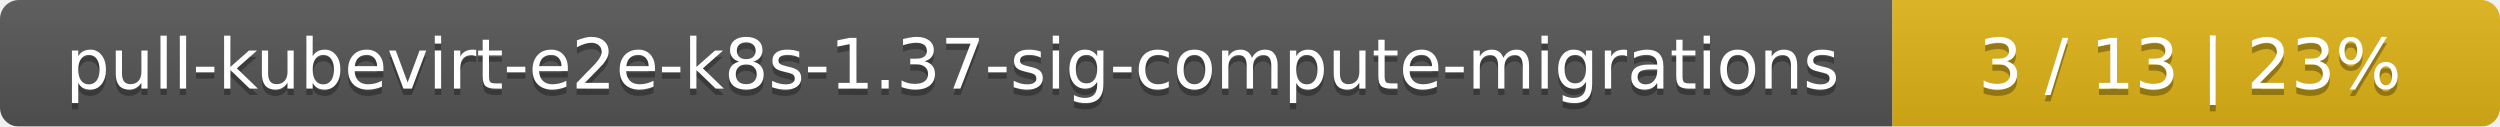
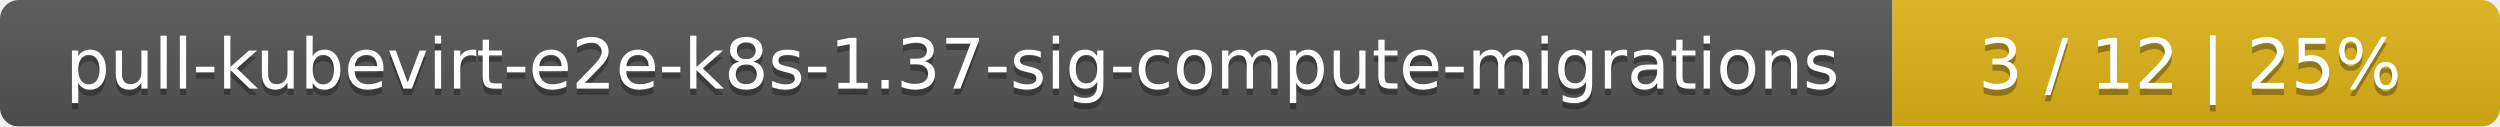
<svg xmlns="http://www.w3.org/2000/svg" width="395" height="20">
  <linearGradient id="smooth" x2="0" y2="100%">
    <stop offset="0" stop-color="#bbb" stop-opacity=".1" />
    <stop offset="1" stop-opacity=".1" />
  </linearGradient>
  <mask id="round">
    <rect width="395" height="20" rx="3" fill="#fff" />
  </mask>
  <g mask="url(#round)">
    <rect width="299" height="20" fill="#555" />
    <rect x="299" width="96" height="20" fill="#dfb317" />
    <rect width="395" height="20" fill="url(#smooth)" />
  </g>
  <g fill="#fff" text-anchor="middle" font-family="DejaVu Sans,Verdana,Geneva,sans-serif" font-size="11">
    <text x="150.5" y="15" fill="#010101" fill-opacity=".3">pull-kubevirt-e2e-k8s-1.37-sig-compute-migrations</text>
    <text x="150.5" y="14">pull-kubevirt-e2e-k8s-1.37-sig-compute-migrations</text>
-     <text x="346" y="15" fill="#010101" fill-opacity=".3">3 / 13    |    23%</text>
-     <text x="346" y="14">3 / 13    |    23%</text>
+     <text x="346" y="15" fill="#010101" fill-opacity=".3">3 / 12    |    25%</text>
+     <text x="346" y="14">3 / 12    |    25%</text>
  </g>
</svg>
